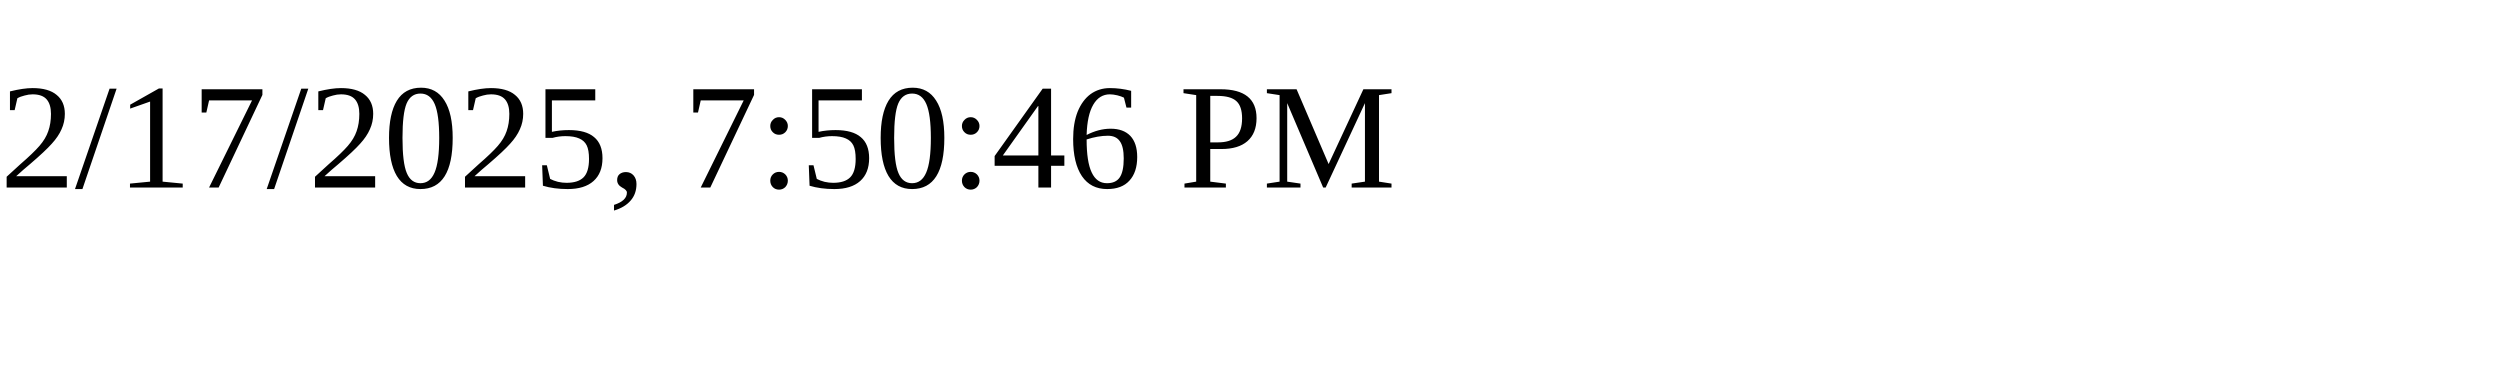
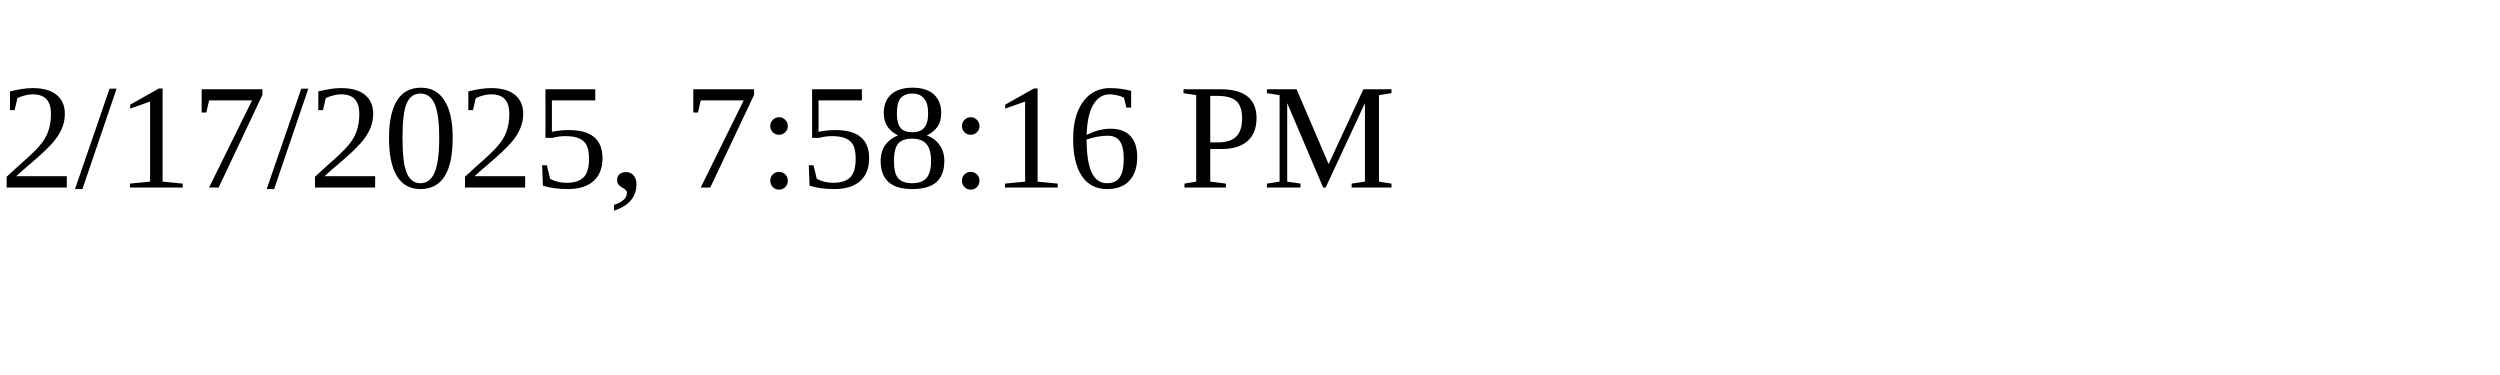
<svg xmlns="http://www.w3.org/2000/svg" height="30" width="200">
-   <text x="0" y="15">2/17/2025, 7:50:46 PM</text>
+   <text x="0" y="15">2/17/2025, 7:58:16 PM</text>
</svg>
